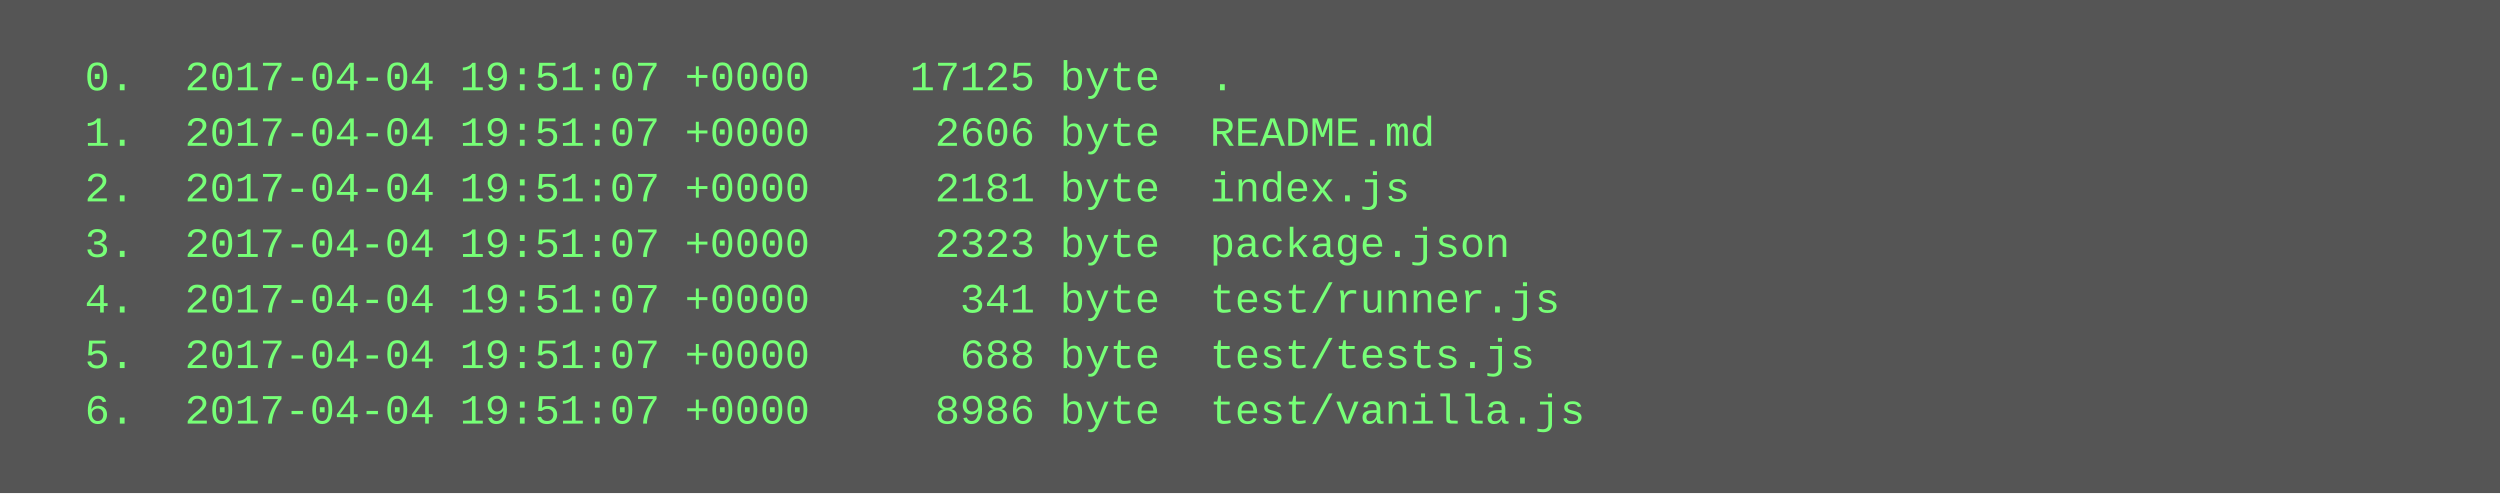
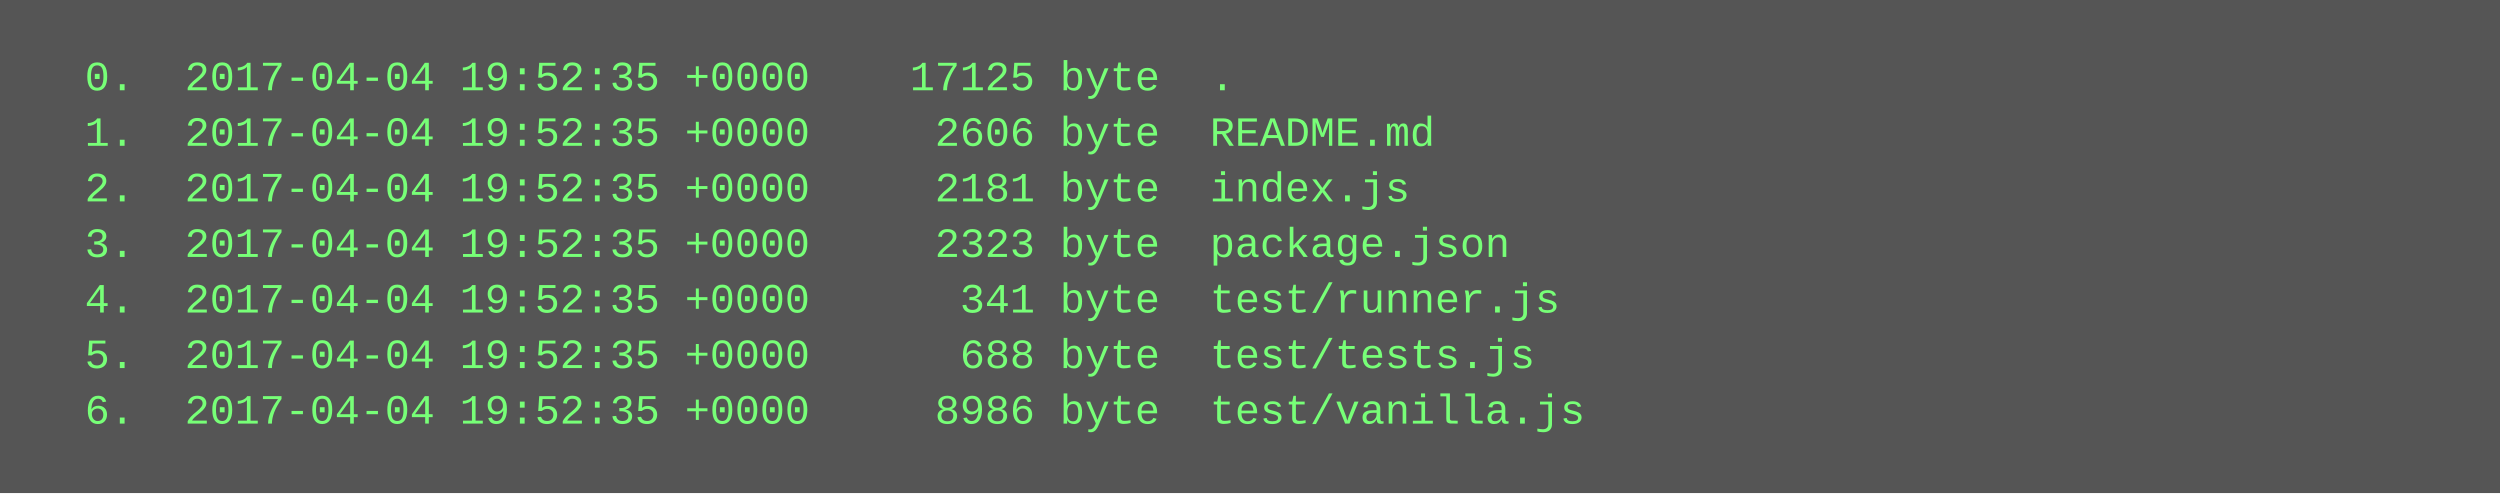
<svg xmlns="http://www.w3.org/2000/svg" height="142" width="720">
  <rect height="142" fill="#555" width="720" />
  <text fill="#7f7" font-family="Courier New" font-size="12" xml:space="preserve">
-     <tspan x="10" y="26">  0.  2017-04-04 19:51:07 +0000    17125 byte  .</tspan>
-     <tspan x="10" y="42">  1.  2017-04-04 19:51:07 +0000     2606 byte  README.md</tspan>
-     <tspan x="10" y="58">  2.  2017-04-04 19:51:07 +0000     2181 byte  index.js</tspan>
-     <tspan x="10" y="74">  3.  2017-04-04 19:51:07 +0000     2323 byte  package.json</tspan>
-     <tspan x="10" y="90">  4.  2017-04-04 19:51:07 +0000      341 byte  test/runner.js</tspan>
-     <tspan x="10" y="106">  5.  2017-04-04 19:51:07 +0000      688 byte  test/tests.js</tspan>
-     <tspan x="10" y="122">  6.  2017-04-04 19:51:07 +0000     8986 byte  test/vanilla.js</tspan>
+     <tspan x="10" y="26">  0.  2017-04-04 19:52:35 +0000    17125 byte  .</tspan>
+     <tspan x="10" y="42">  1.  2017-04-04 19:52:35 +0000     2606 byte  README.md</tspan>
+     <tspan x="10" y="58">  2.  2017-04-04 19:52:35 +0000     2181 byte  index.js</tspan>
+     <tspan x="10" y="74">  3.  2017-04-04 19:52:35 +0000     2323 byte  package.json</tspan>
+     <tspan x="10" y="90">  4.  2017-04-04 19:52:35 +0000      341 byte  test/runner.js</tspan>
+     <tspan x="10" y="106">  5.  2017-04-04 19:52:35 +0000      688 byte  test/tests.js</tspan>
+     <tspan x="10" y="122">  6.  2017-04-04 19:52:35 +0000     8986 byte  test/vanilla.js</tspan>
  </text>
</svg>
